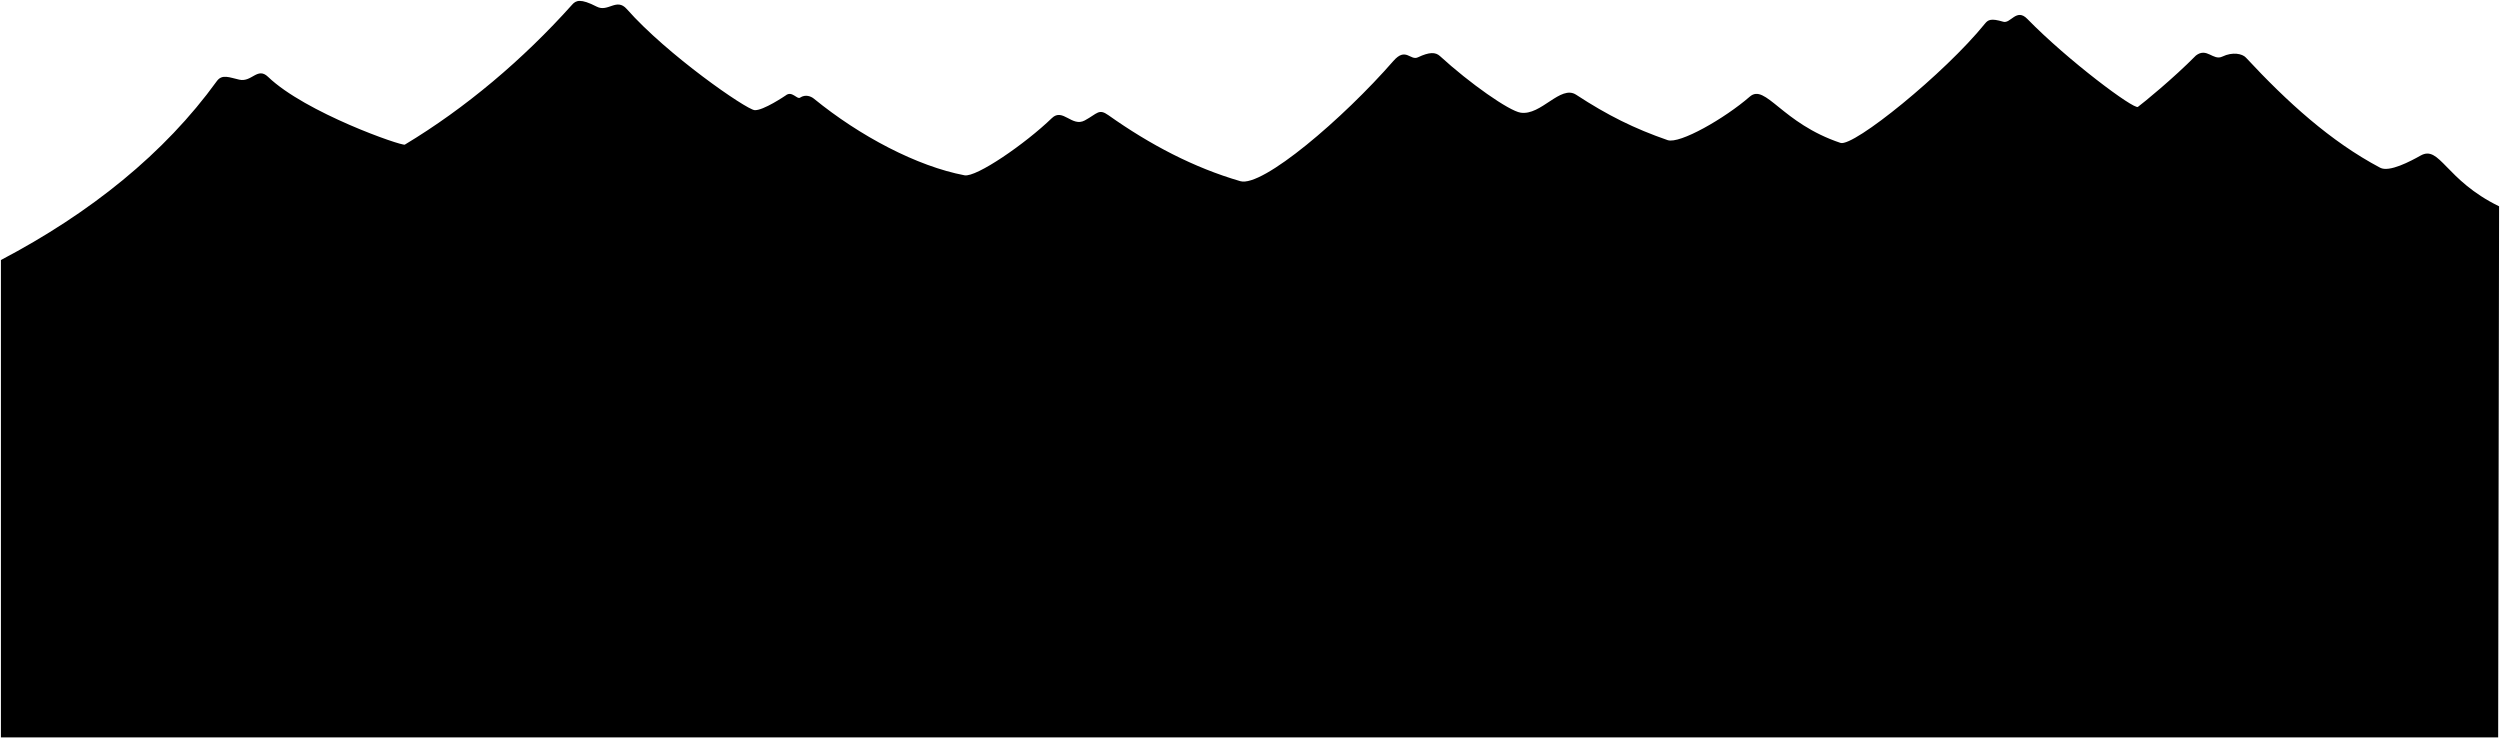
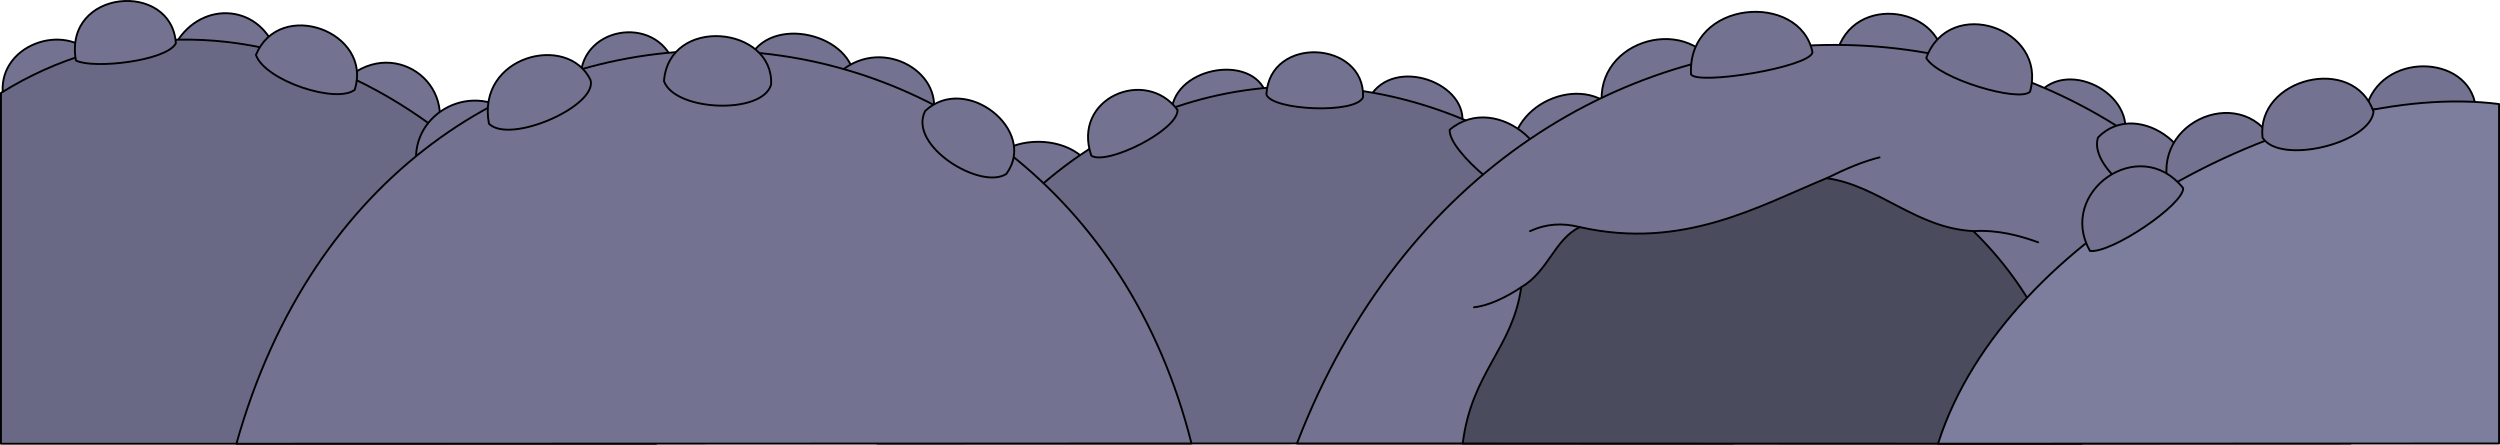
- <svg viewBox="0 0 1359.23 401.4">
-   <path class="oceanRockDarkest" d="M1358.23,400.9H.5V141.37c48.64-25.55,88.95-57.93,117.39-97.27,2.87-3.97,6.86-1.97,12.24-.78,6.77,1.51,9.85-7.07,15.58-1.57,20.33,19.53,72.89,37.8,74.4,36.88,32.83-19.75,64.24-46.21,90.98-76.12,2.02-2.26,4.45-3.49,13.36,1.11,6.18,3.19,10.77-4.99,16.32,1.29,22.07,24.99,64.89,54.55,69.47,54.97s16.89-7.96,16.89-7.96c3.45-2.81,6.18,2.29,7.84,1.18,2.99-2,6.02-.7,7.57,.57,24.94,20.35,56.07,36.74,81.86,41.64,6.39,1.21,32.91-17.01,47.51-31.11,5.9-5.7,10.89,5.07,17.87,1.28s7.58-6.58,12.88-2.83c22.64,16.05,46.48,28.52,71.68,35.85,12,3.49,55.97-34.08,83.22-65.34,6.78-7.78,9.18,0,13.37-2,6.24-2.97,9.57-2.86,11.95-.68,16.28,14.9,37.56,29.79,43.84,30.77,11.19,1.75,21.7-15.32,30.22-9.74,17.13,11.22,31.64,18.4,49.71,24.67,6.53,2.27,31.09-11.8,44.69-23.63,8.53-7.42,17.39,14.47,49.33,25.14,7.08,2.36,56.7-37.83,78.54-64.84,1.69-2.09,3.25-3.03,9.94-1.03,3.99,1.2,7.18-7.58,13.05-1.57,22.2,22.75,58.06,49.42,60.17,47.86,2.99-2.2,19.26-15.48,31.53-27.92,5.97-4.61,9.36,2.98,14.35,.58,5.65-2.71,10.88-1.56,12.8,.51,22.45,24.13,46.01,45.62,73.04,59.92,4.94,2.61,16.53-3.56,21.93-6.6,10.54-5.94,13.4,13.28,42.71,27.57l-.5,288.75Z" />
+ <svg xmlns="http://www.w3.org/2000/svg" id="presence" viewBox="0 0 1312.72 233.5">
+   <defs>
+     <style>
+       .cls-1 {
+         fill: #4b4b5e;
+       }
+ 
+       .cls-1, .cls-2, .cls-3, .cls-4, .cls-5 {
+         stroke: #000;
+         stroke-linecap: round;
+         stroke-linejoin: round;
+       }
+ 
+       .cls-2 {
+         fill: #737391;
+       }
+ 
+       .cls-3 {
+         fill: #7d7d9e;
+       }
+ 
+       .cls-4 {
+         fill: #696985;
+       }
+ 
+       .cls-5 {
+         fill: none;
+       }
+     </style>
+   </defs>
+   <path class="cls-2" d="m1.69,50.84C-2.47,23.6,34.64,10.84,49.62,29.89L1.69,50.84Z" />
+   <path class="cls-2" d="m145.4,28.57c-7.54-26.09-39.14-29.28-53.06-5.8l53.06,5.8Z" />
+   <path class="cls-2" d="m179.9,43.36c25.22-25.8,62.34.58,47.84,31.31l-47.84-31.31Z" />
+   <path class="cls-2" d="m353.87,33.34c-9.28-26.38-51.03-19.43-49,10.15l49-10.15Z" />
+   <path class="cls-2" d="m393.01,31.61c10.73-24.93,56.25-13.63,55.67,11.6l-55.67-11.6Z" />
+   <path class="cls-2" d="m439.69,39.14c21.46-20.88,55.96-2.32,50.16,21.75l-50.16-21.75Z" />
+   <path class="cls-2" d="m576.25,99.45c-1.68-33.87-61.04-32.23-60.31-1.74l60.31,1.74Z" />
+   <path class="cls-2" d="m664.97,49.58c-6.96-22.33-51.32-14.21-49.87,11.6l49.87-11.6Z" />
+   <path class="cls-2" d="m767.61,66.11c4.35-22.33-35.66-37.11-48.42-15.08l48.42,15.08Z" />
+   <path class="cls-2" d="m795.16,88.72c-8.7-31.6,33.34-51.32,52.19-31.6l-52.19,31.6Z" />
+   <path class="cls-2" d="m901.27,35.95c-15.95-29.57-67.56-13.92-59.44,23.49l59.44-23.49Z" />
+   <path class="cls-2" d="m964.19,28.71c8.41-33.92,58.57-24.35,55.96,5.51l-55.96-5.51Z" />
+   <path class="cls-2" d="m1070.02,49.58c15.95-20.01,55.38,1.45,44.07,26.96l-44.07-26.96Z" />
+   <path class="cls-2" d="m1299.94,56.06c-3.48-27.83-50.45-29.28-57.7,1.45l57.7-1.45Z" />
+   <g id="dullIndigoMediumDark">
+     <path class="cls-4" d="m.5,233V48.81c117.18-73.24,278.76.23,344.02,184.19H.5Z" />
+     <path class="cls-4" d="m460.67,232.89c100.72-290.28,405.57-206.35,449.51-.05l-449.51.05Z" />
+   </g>
+   <path class="cls-2" d="m761.23,68.14c24.93-21.17,65.24,14.21,45.23,39.14-9.57,1.74-46.1-27.54-45.23-39.14Z" />
+   <path class="cls-2" d="m219.62,91.04c-7.54-27.25,23.2-48.71,47.55-32.76l-47.55,32.76Z" />
+   <g id="dullIndigoMedium">
+     <path class="cls-2" d="m124.14,233c79.89-284.96,434.91-265.11,501.49-.13l-501.49.13Z" />
+     <path class="cls-2" d="m681.01,232.87c111.27-288.95,473.4-268.98,553.3,0h-553.3Z" />
+   </g>
+   <path id="dullIndigoDarkest" class="cls-1" d="m768.06,232.89c4.63-37.5,26.1-49.66,30.73-82.07,14.31-8.42,17.4-25.13,30.73-31.57,54.3,12.21,94.07-11.12,129.64-25.68,27.36,3.79,46.9,26.27,77.03,27.78,30.87,30.08,48.75,67.53,56.82,111.64l-324.94-.11Z" />
+   <path class="cls-2" d="m1101.62,72.2c21.46-22.04,61.76,9.86,45.23,36.24-11.02,7.25-50.74-18.85-45.23-36.24Z" />
+   <path class="cls-2" d="m1193.52,74.22c-17.17-31.65-68.47-8.66-53.15,28.86l53.15-28.86Z" />
+   <path id="dullIndigoMediumLight" class="cls-3" d="m1017.63,232.98c35.56-111.74,193.93-191.14,294.59-178.35v178.24s-294.59.11-294.59.11Z" />
+   <path class="cls-2" d="m92.34,22.77c-4.93,9.28-43.49,13.63-52.48,8.99-6.67-37.69,50.45-42.04,52.48-8.99Z" />
+   <path class="cls-2" d="m186.28,47.13c9.57-30.44-39.43-48.42-51.9-18.27,4.93,13.63,42.33,25.8,51.9,18.27Z" />
+   <path class="cls-2" d="m310.09,42.04c-11.89-24.93-60.02-12.76-53.35,22.91,11.02,11.02,57.12-9.28,53.35-22.91Z" />
+   <path class="cls-2" d="m348.65,42.62c2.61-34.5,57.7-28.99,56.25,1.74-4.35,15.95-50.45,14.21-56.25-1.74Z" />
+   <path class="cls-2" d="m485.79,58.28c21.17-20.01,59.44,10.15,42.62,33.05-13.34,8.7-51.9-14.79-42.62-33.05Z" />
+   <path class="cls-2" d="m618.29,57.7c-16.82-22.62-55.67-6.09-45.23,24.07,8.41,5.22,45.81-13.63,45.23-24.07Z" />
+   <path class="cls-2" d="m715.71,51.03c1.16-29.57-49-32.76-50.74-1.45,2.61,8.41,47.26,10.44,50.74,1.45Z" />
+   <path class="cls-2" d="m951.72,27.47c-6.38-31.89-65.82-27.83-63.79,11.6,3.57,5.78,62.39-3.77,63.79-11.6Z" />
+   <path class="cls-2" d="m1065.96,48.13c9.28-33.34-42.33-50.74-54.51-17.69,6.38,11.02,49,23.49,54.51,17.69Z" />
+   <path class="cls-2" d="m1146.35,98.77c.58,8.41-37.63,34.44-48.93,32.99-17.45-30.68,25.84-61.85,48.93-32.99Z" />
+   <path class="cls-2" d="m1188.03,72.3c-3.48-31.31,47.84-44.07,58.28-13.63-1.74,16.53-49,28.12-58.28,13.63Z" />
+   <g id="caveFoldLine">
+     <path class="cls-5" d="m798.79,150.83c-7.58,5.05-16.84,9.68-24.83,10.52" />
+     <path class="cls-5" d="m829.51,119.26c-9.21-2.38-17.92-1.7-26.1,2.1" />
+     <path class="cls-5" d="m959.15,93.58c10.21-5.05,19.67-9,27.78-10.94" />
+     <path class="cls-5" d="m1036.18,121.36c12.9-.79,24.41,2.42,34.02,5.87" />
+   </g>
</svg>
